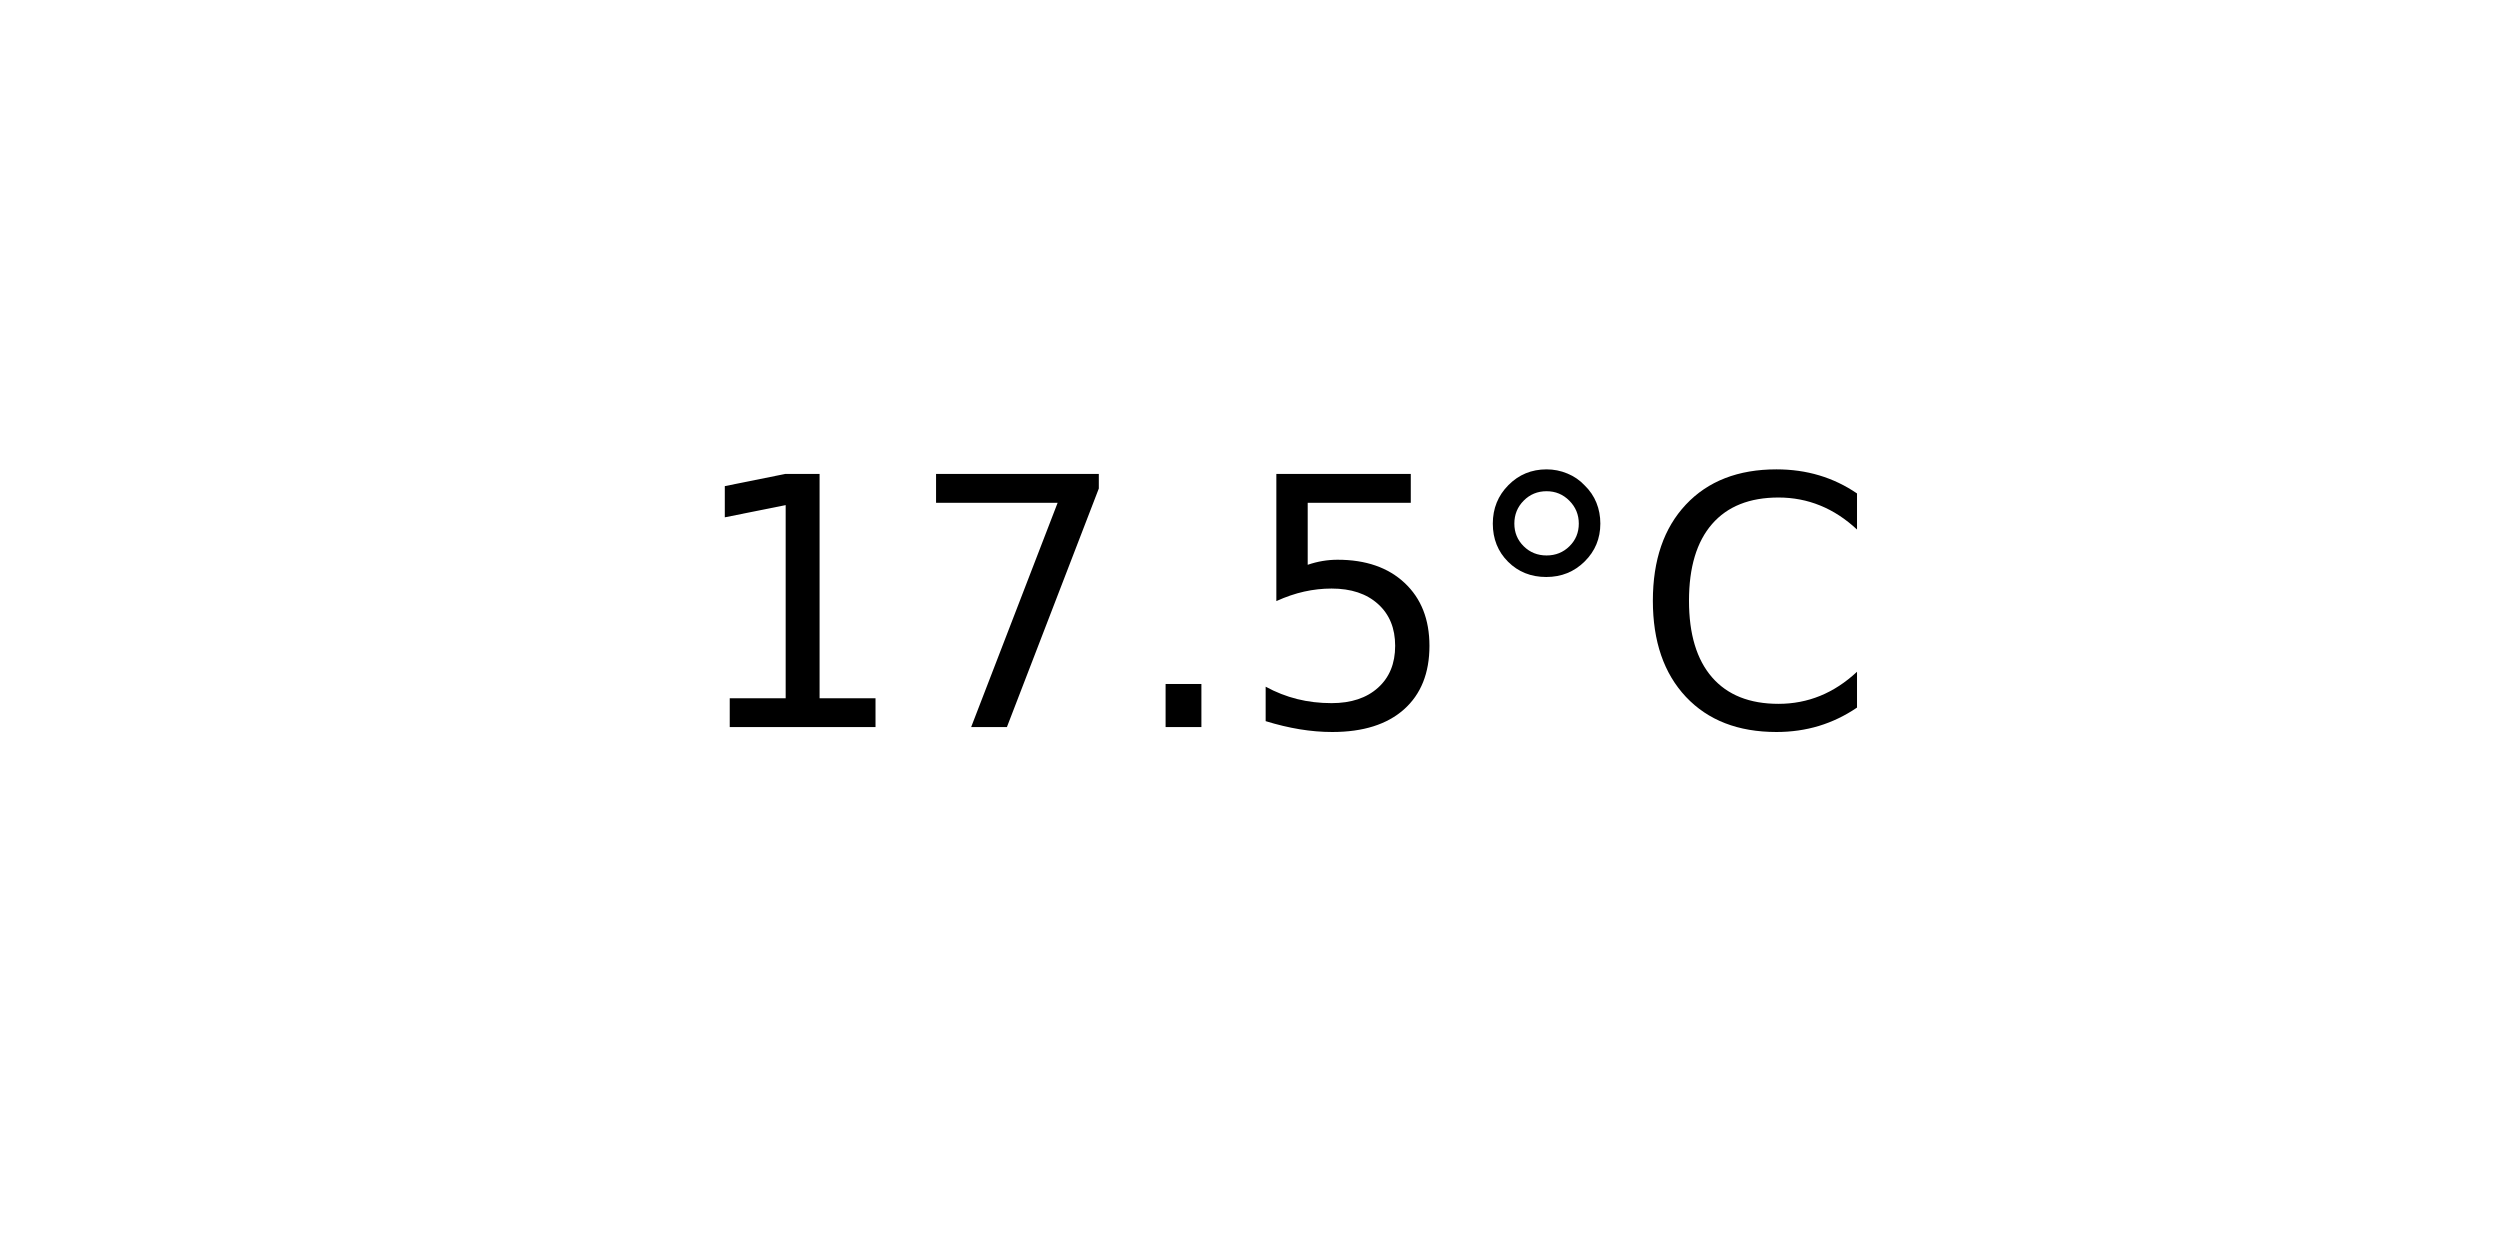
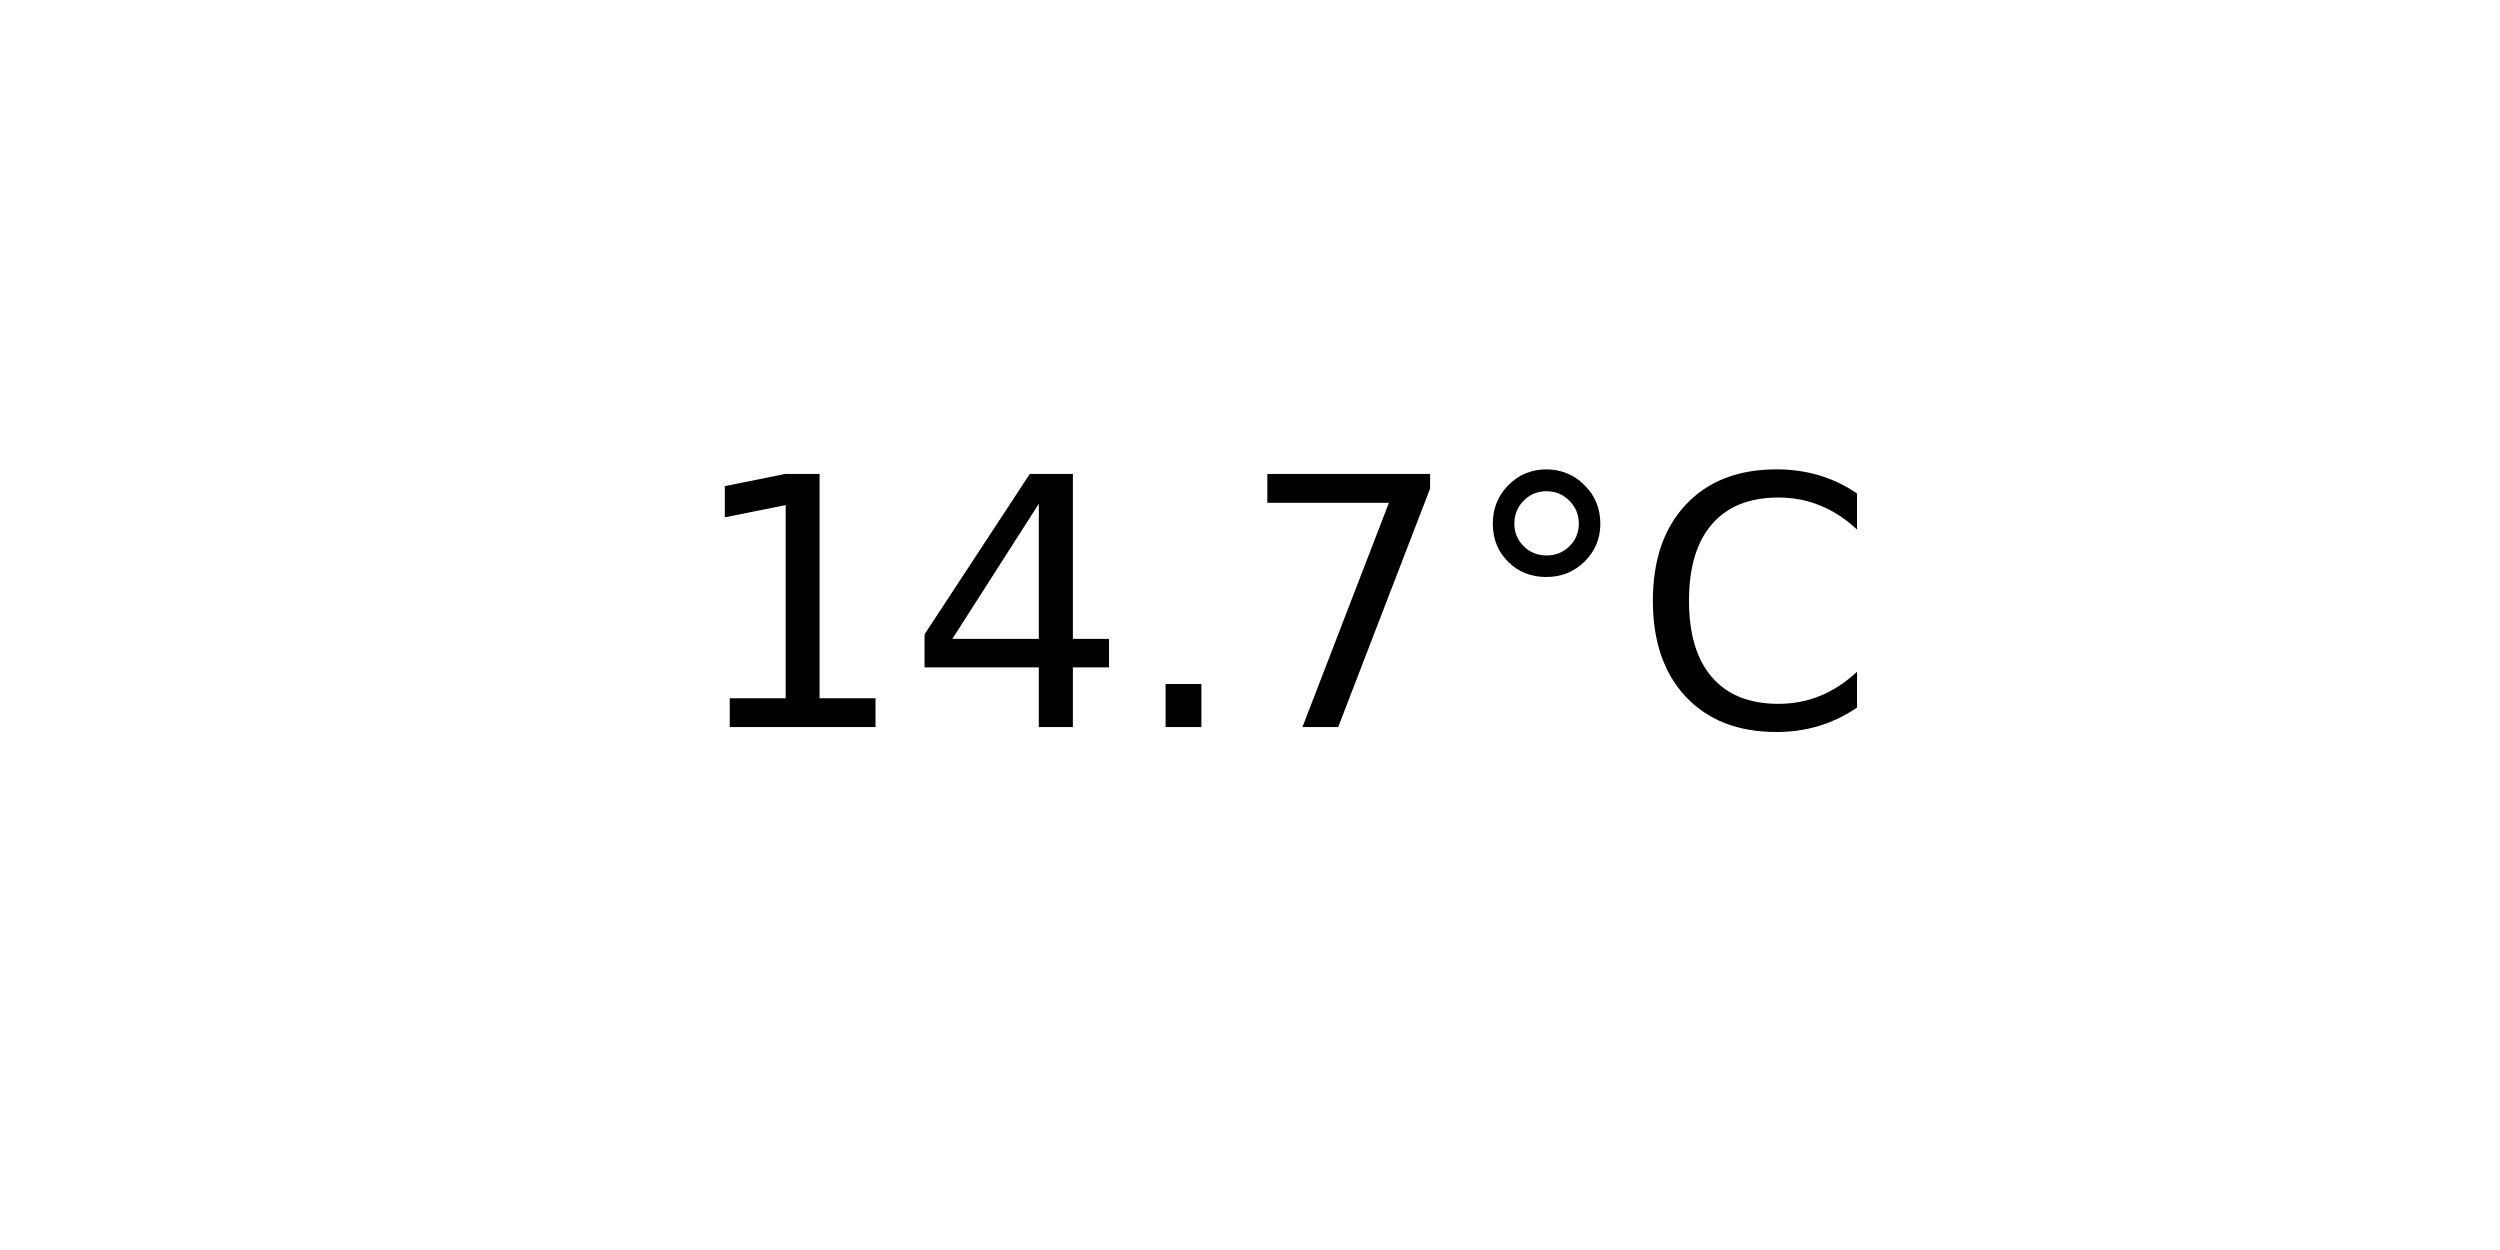
<svg xmlns="http://www.w3.org/2000/svg" xmlns:xlink="http://www.w3.org/1999/xlink" width="72pt" height="36pt" viewBox="0 0 72 36" version="1.1">
  <defs>
    <style type="text/css">*{stroke-linejoin: round; stroke-linecap: butt}</style>
  </defs>
  <g id="figure_1">
    <g id="axes_1">
      <g id="text_1">
        <g transform="translate(19.77578 20.93937) scale(0.1 -0.1)">
          <defs>
            <path id="DejaVuSans-31" d="M 794 531  L 1825 531  L 1825 4091  L 703 3866  L 703 4441  L 1819 4666  L 2450 4666  L 2450 531  L 3481 531  L 3481 0  L 794 0  L 794 531  z " transform="scale(0.015625)" />
+             <path id="DejaVuSans-34" d="M 2419 4116  L 825 1625  L 2419 1625  L 2419 4116  z M 2253 4666  L 3047 4666  L 3047 1625  L 3713 1625  L 3713 1100  L 3047 1100  L 3047 0  L 2419 0  L 2419 1100  L 313 1100  L 313 1709  L 2253 4666  z " transform="scale(0.015625)" />
+             <path id="DejaVuSans-2e" d="M 684 794  L 1344 794  L 1344 0  L 684 0  L 684 794  z " transform="scale(0.015625)" />
            <path id="DejaVuSans-37" d="M 525 4666  L 3525 4666  L 3525 4397  L 1831 0  L 1172 0  L 2766 4134  L 525 4134  L 525 4666  z " transform="scale(0.015625)" />
-             <path id="DejaVuSans-2e" d="M 684 794  L 1344 794  L 1344 0  L 684 0  L 684 794  z " transform="scale(0.015625)" />
-             <path id="DejaVuSans-35" d="M 691 4666  L 3169 4666  L 3169 4134  L 1269 4134  L 1269 2991  Q 1406 3038 1543 3061  Q 1681 3084 1819 3084  Q 2600 3084 3056 2656  Q 3513 2228 3513 1497  Q 3513 744 3044 326  Q 2575 -91 1722 -91  Q 1428 -91 1123 -41  Q 819 9 494 109  L 494 744  Q 775 591 1075 516  Q 1375 441 1709 441  Q 2250 441 2565 725  Q 2881 1009 2881 1497  Q 2881 1984 2565 2268  Q 2250 2553 1709 2553  Q 1456 2553 1204 2497  Q 953 2441 691 2322  L 691 4666  z " transform="scale(0.015625)" />
            <path id="DejaVuSans-b0" d="M 1600 4347  Q 1350 4347 1178 4173  Q 1006 4000 1006 3750  Q 1006 3503 1178 3333  Q 1350 3163 1600 3163  Q 1850 3163 2022 3333  Q 2194 3503 2194 3750  Q 2194 3997 2020 4172  Q 1847 4347 1600 4347  z M 1600 4750  Q 1800 4750 1984 4673  Q 2169 4597 2303 4453  Q 2447 4313 2519 4134  Q 2591 3956 2591 3750  Q 2591 3338 2302 3052  Q 2013 2766 1594 2766  Q 1172 2766 890 3047  Q 609 3328 609 3750  Q 609 4169 896 4459  Q 1184 4750 1600 4750  z " transform="scale(0.015625)" />
            <path id="DejaVuSans-43" d="M 4122 4306  L 4122 3641  Q 3803 3938 3442 4084  Q 3081 4231 2675 4231  Q 1875 4231 1450 3742  Q 1025 3253 1025 2328  Q 1025 1406 1450 917  Q 1875 428 2675 428  Q 3081 428 3442 575  Q 3803 722 4122 1019  L 4122 359  Q 3791 134 3420 21  Q 3050 -91 2638 -91  Q 1578 -91 968 557  Q 359 1206 359 2328  Q 359 3453 968 4101  Q 1578 4750 2638 4750  Q 3056 4750 3426 4639  Q 3797 4528 4122 4306  z " transform="scale(0.015625)" />
          </defs>
          <use xlink:href="#DejaVuSans-31" />
-           <use xlink:href="#DejaVuSans-37" x="63.623" />
+           <use xlink:href="#DejaVuSans-34" x="63.623" />
          <use xlink:href="#DejaVuSans-2e" x="127.246" />
-           <use xlink:href="#DejaVuSans-35" x="159.033" />
+           <use xlink:href="#DejaVuSans-37" x="159.033" />
          <use xlink:href="#DejaVuSans-b0" x="222.656" />
          <use xlink:href="#DejaVuSans-43" x="272.656" />
        </g>
      </g>
    </g>
  </g>
</svg>
